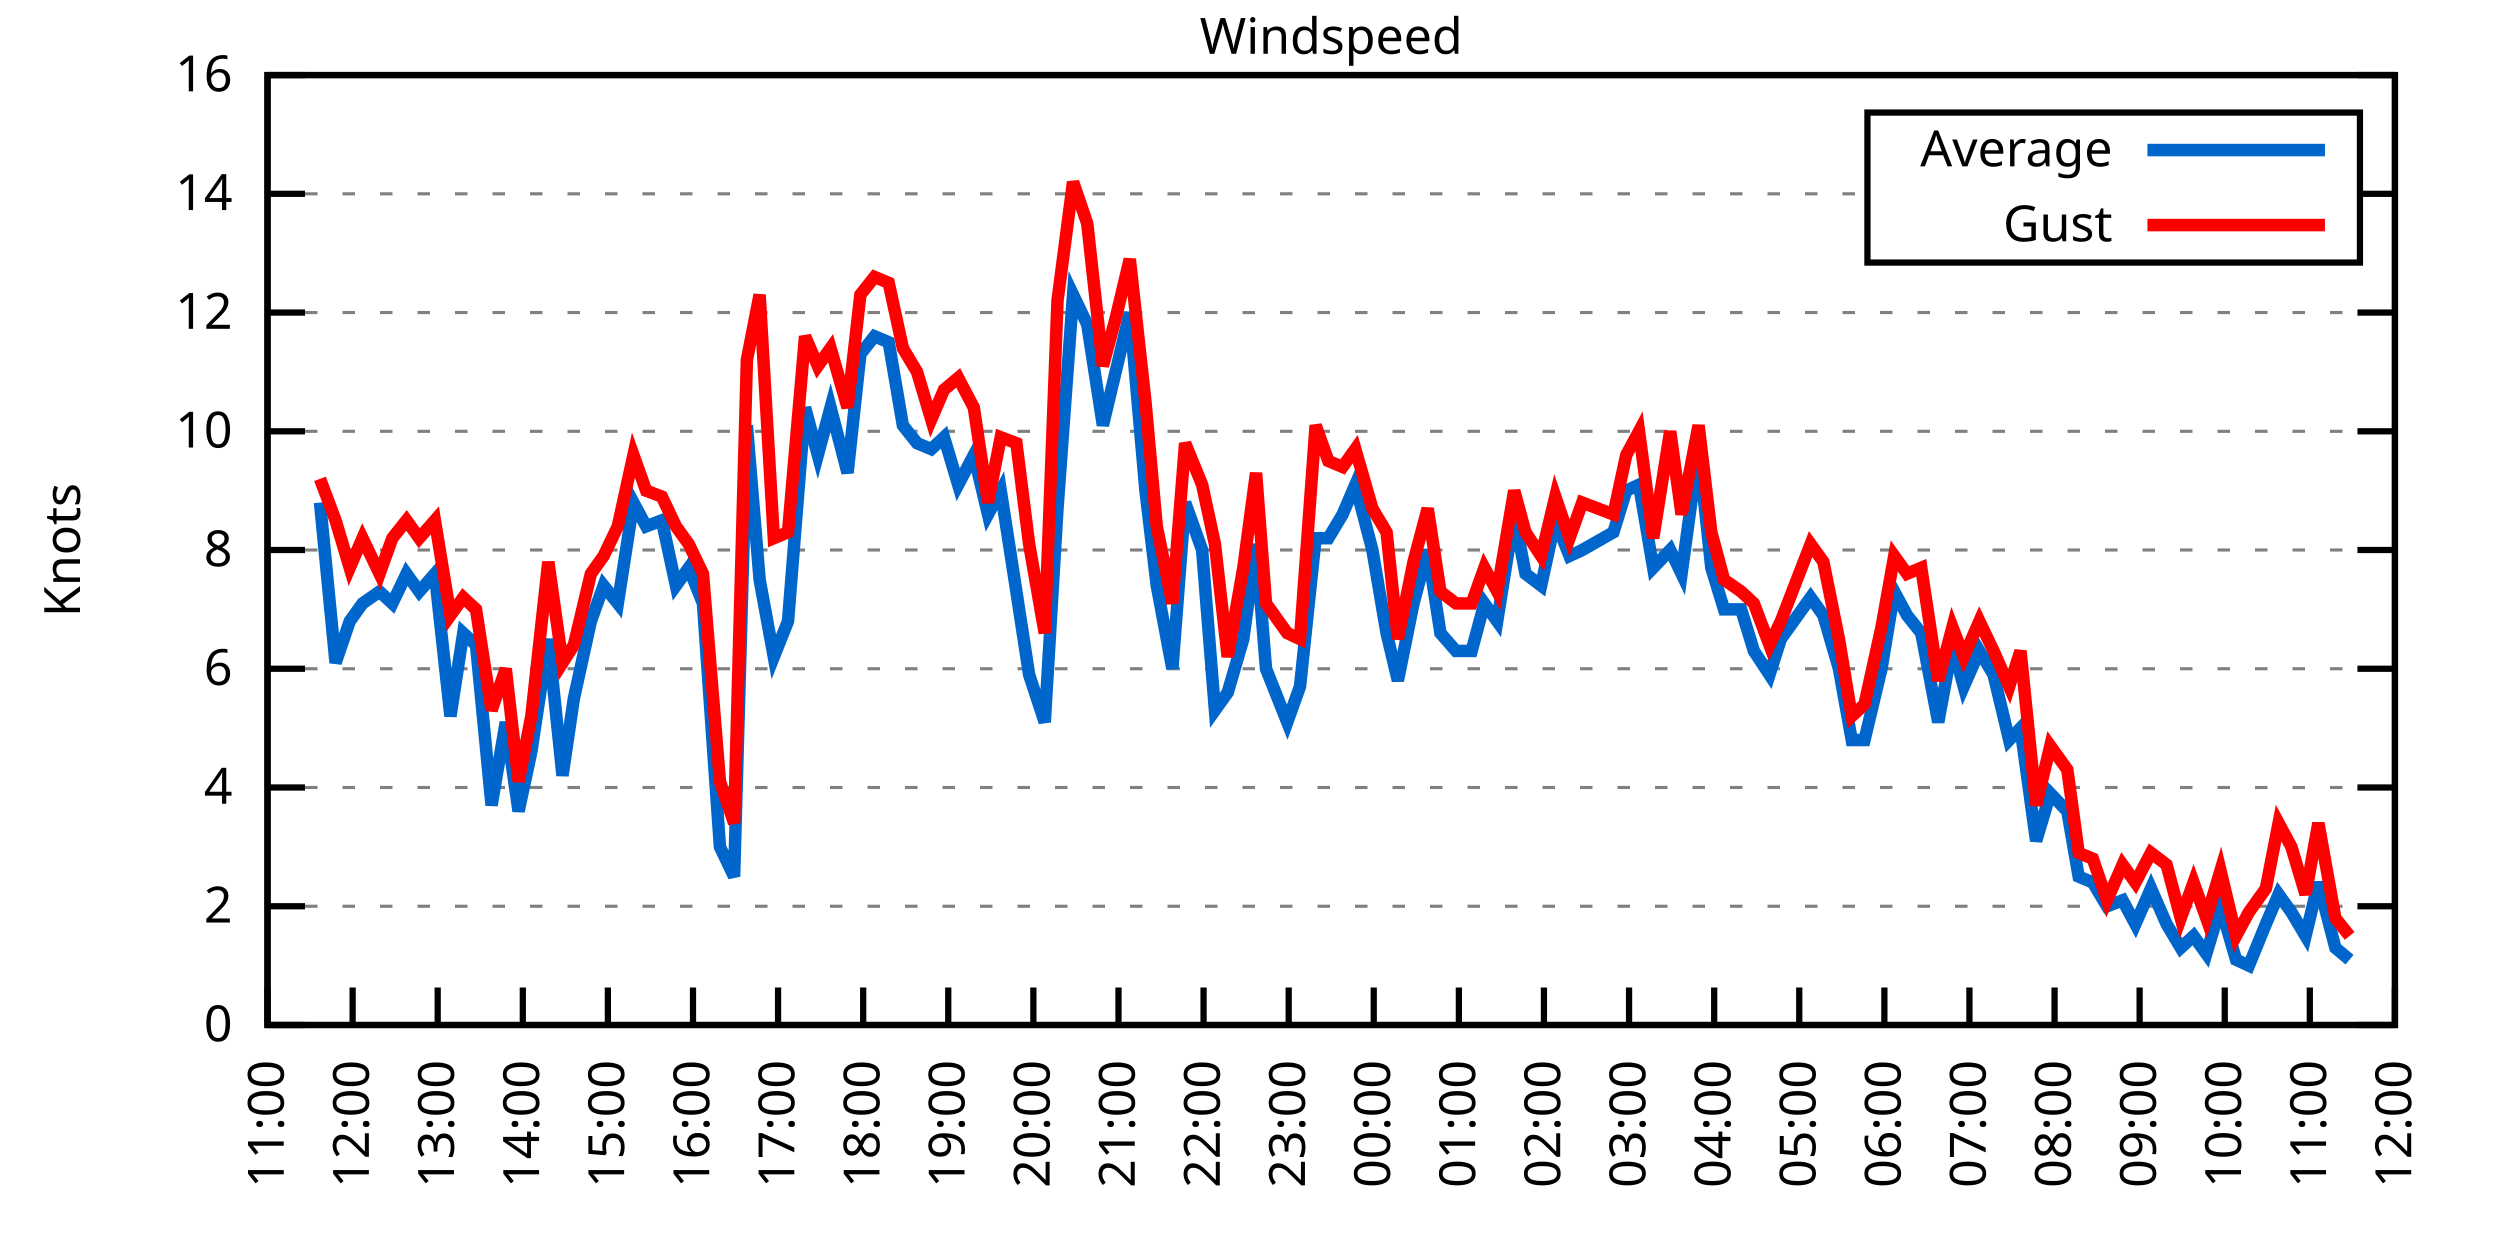
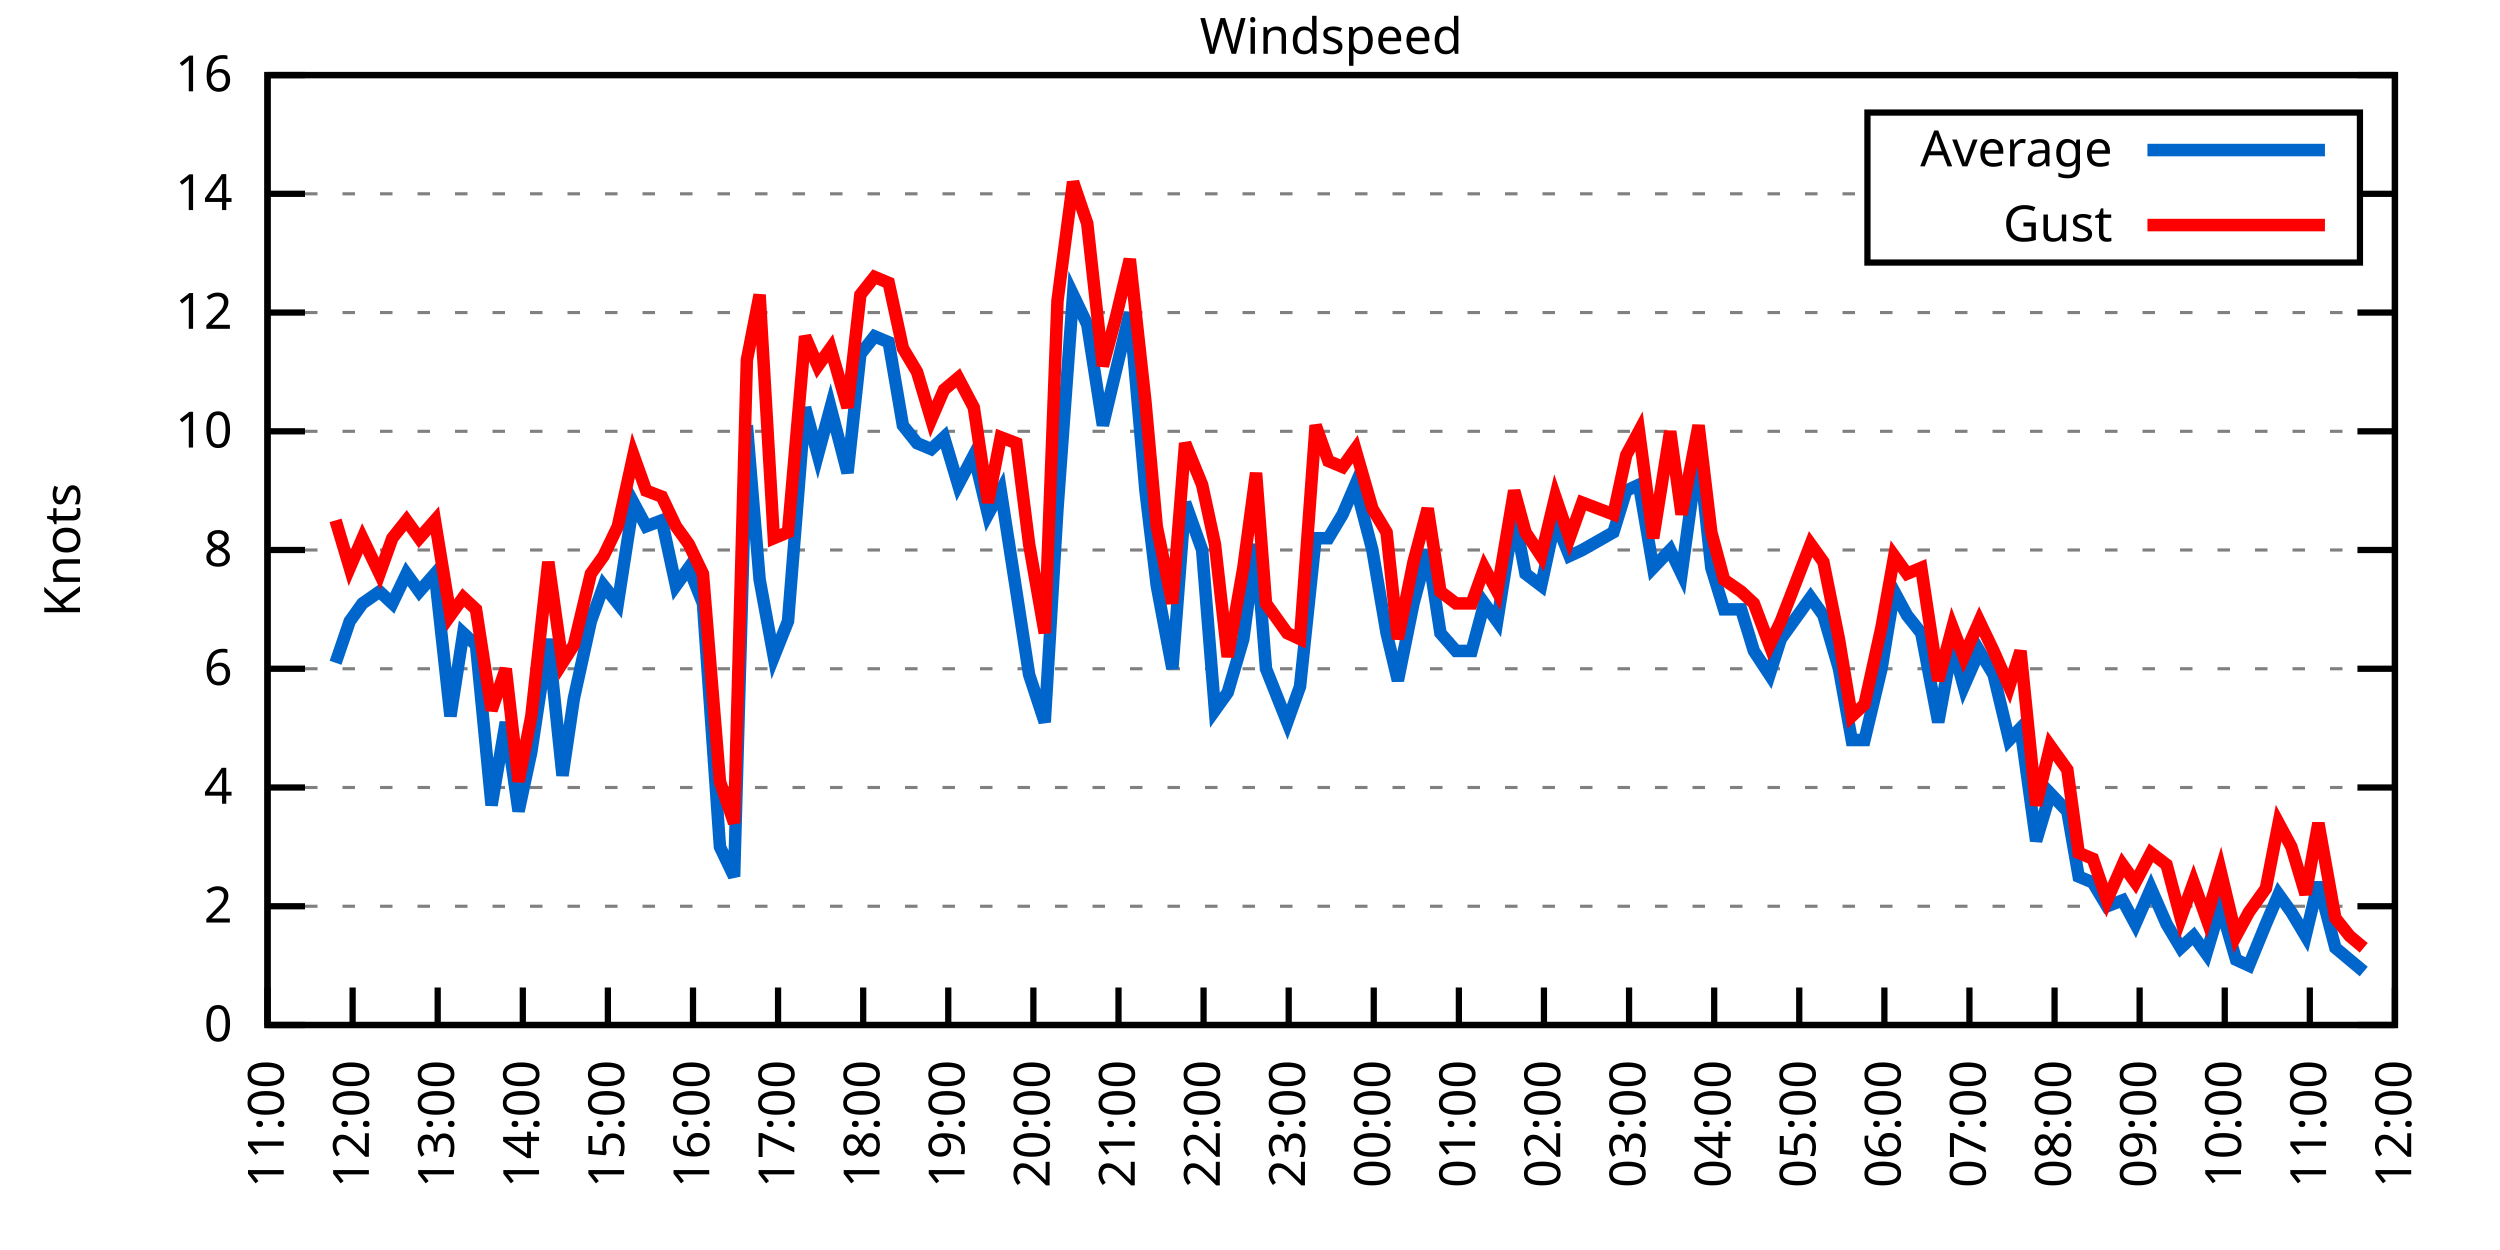
<svg xmlns="http://www.w3.org/2000/svg" xmlns:xlink="http://www.w3.org/1999/xlink" width="400" height="200" viewBox="0 0 400 200">
  <g id="gnuplot_canvas">
    <rect x="0" y="0" width="400" height="200" fill="none" />
    <defs>
      <circle id="gpDot" r="0.5" stroke-width="0.5" stroke="currentColor" />
      <path id="gpPt0" stroke-width="0.333" stroke="currentColor" d="M-1,0 h2 M0,-1 v2" />
      <path id="gpPt1" stroke-width="0.333" stroke="currentColor" d="M-1,-1 L1,1 M1,-1 L-1,1" />
      <path id="gpPt2" stroke-width="0.333" stroke="currentColor" d="M-1,0 L1,0 M0,-1 L0,1 M-1,-1 L1,1 M-1,1 L1,-1" />
      <rect id="gpPt3" stroke-width="0.333" stroke="currentColor" x="-1" y="-1" width="2" height="2" />
      <rect id="gpPt4" stroke-width="0.333" stroke="currentColor" fill="currentColor" x="-1" y="-1" width="2" height="2" />
      <circle id="gpPt5" stroke-width="0.333" stroke="currentColor" cx="0" cy="0" r="1" />
      <use xlink:href="#gpPt5" id="gpPt6" fill="currentColor" stroke="none" />
      <path id="gpPt7" stroke-width="0.333" stroke="currentColor" d="M0,-1.33 L-1.33,0.67 L1.33,0.67 z" />
      <use xlink:href="#gpPt7" id="gpPt8" fill="currentColor" stroke="none" />
      <use xlink:href="#gpPt7" id="gpPt9" stroke="currentColor" transform="rotate(180)" />
      <use xlink:href="#gpPt9" id="gpPt10" fill="currentColor" stroke="none" />
      <use xlink:href="#gpPt3" id="gpPt11" stroke="currentColor" transform="rotate(45)" />
      <use xlink:href="#gpPt11" id="gpPt12" fill="currentColor" stroke="none" />
      <path id="gpPt13" stroke-width="0.333" stroke="currentColor" d="M0,1.330 L1.265,0.411 L0.782,-1.067 L-0.782,-1.076 L-1.265,0.411 z" />
      <use xlink:href="#gpPt13" id="gpPt14" fill="currentColor" stroke="none" />
      <filter id="textbox" filterUnits="objectBoundingBox" x="0" y="0" height="1" width="1">
        <feFlood flood-color="white" flood-opacity="1" result="bgnd" />
        <feComposite in="SourceGraphic" in2="bgnd" operator="atop" />
      </filter>
      <filter id="greybox" filterUnits="objectBoundingBox" x="0" y="0" height="1" width="1">
        <feFlood flood-color="lightgrey" flood-opacity="1" result="grey" />
        <feComposite in="SourceGraphic" in2="grey" operator="atop" />
      </filter>
    </defs>
    <g fill="none" color="white" stroke="currentColor" stroke-width="1.00" stroke-linecap="butt" stroke-linejoin="miter">
</g>
    <g fill="none" color="black" stroke="currentColor" stroke-width="1.00" stroke-linecap="butt" stroke-linejoin="miter">
      <g stroke="none" shape-rendering="crispEdges">
        <polygon fill="rgb(255, 255, 255)" points="42.80,164.00 383.18,164.00 383.18,12.02 42.80,12.02 " />
      </g>
    </g>
    <g fill="none" color="black" stroke="currentColor" stroke-width="1.00" stroke-linecap="butt" stroke-linejoin="miter">
</g>
    <g fill="none" color="black" stroke="black" stroke-width="0.50" stroke-linecap="butt" stroke-linejoin="miter">
</g>
    <g fill="none" color="gray" stroke="currentColor" stroke-width="0.50" stroke-linecap="butt" stroke-linejoin="miter">
      <path stroke="gray" stroke-dasharray="2,4" class="gridline" d="M42.80,164.00 L383.19,164.00  " />
    </g>
    <g fill="none" color="gray" stroke="gray" stroke-width="1.00" stroke-linecap="butt" stroke-linejoin="miter">
</g>
    <g fill="none" color="black" stroke="currentColor" stroke-width="1.00" stroke-linecap="butt" stroke-linejoin="miter">
      <path stroke="black" d="M42.80,164.00 L48.80,164.00 M383.19,164.00 L377.19,164.00  " />
      <g transform="translate(37.20,166.60)" stroke="none" fill="black" font-family="Sans" font-size="8.00" text-anchor="end">
        <text>
          <tspan font-family="Sans"> 0</tspan>
        </text>
      </g>
    </g>
    <g fill="none" color="black" stroke="currentColor" stroke-width="1.00" stroke-linecap="butt" stroke-linejoin="miter">
</g>
    <g fill="none" color="black" stroke="black" stroke-width="0.50" stroke-linecap="butt" stroke-linejoin="miter">
</g>
    <g fill="none" color="gray" stroke="currentColor" stroke-width="0.50" stroke-linecap="butt" stroke-linejoin="miter">
      <path stroke="gray" stroke-dasharray="2,4" class="gridline" d="M42.80,145.00 L383.19,145.00  " />
    </g>
    <g fill="none" color="gray" stroke="gray" stroke-width="1.00" stroke-linecap="butt" stroke-linejoin="miter">
</g>
    <g fill="none" color="black" stroke="currentColor" stroke-width="1.00" stroke-linecap="butt" stroke-linejoin="miter">
      <path stroke="black" d="M42.80,145.00 L48.80,145.00 M383.19,145.00 L377.19,145.00  " />
      <g transform="translate(37.20,147.60)" stroke="none" fill="black" font-family="Sans" font-size="8.00" text-anchor="end">
        <text>
          <tspan font-family="Sans"> 2</tspan>
        </text>
      </g>
    </g>
    <g fill="none" color="black" stroke="currentColor" stroke-width="1.00" stroke-linecap="butt" stroke-linejoin="miter">
</g>
    <g fill="none" color="black" stroke="black" stroke-width="0.50" stroke-linecap="butt" stroke-linejoin="miter">
</g>
    <g fill="none" color="gray" stroke="currentColor" stroke-width="0.50" stroke-linecap="butt" stroke-linejoin="miter">
      <path stroke="gray" stroke-dasharray="2,4" class="gridline" d="M42.80,126.00 L383.19,126.00  " />
    </g>
    <g fill="none" color="gray" stroke="gray" stroke-width="1.00" stroke-linecap="butt" stroke-linejoin="miter">
</g>
    <g fill="none" color="black" stroke="currentColor" stroke-width="1.00" stroke-linecap="butt" stroke-linejoin="miter">
      <path stroke="black" d="M42.80,126.00 L48.80,126.00 M383.19,126.00 L377.19,126.00  " />
      <g transform="translate(37.20,128.60)" stroke="none" fill="black" font-family="Sans" font-size="8.00" text-anchor="end">
        <text>
          <tspan font-family="Sans"> 4</tspan>
        </text>
      </g>
    </g>
    <g fill="none" color="black" stroke="currentColor" stroke-width="1.00" stroke-linecap="butt" stroke-linejoin="miter">
</g>
    <g fill="none" color="black" stroke="black" stroke-width="0.50" stroke-linecap="butt" stroke-linejoin="miter">
</g>
    <g fill="none" color="gray" stroke="currentColor" stroke-width="0.50" stroke-linecap="butt" stroke-linejoin="miter">
      <path stroke="gray" stroke-dasharray="2,4" class="gridline" d="M42.80,107.00 L383.19,107.00  " />
    </g>
    <g fill="none" color="gray" stroke="gray" stroke-width="1.00" stroke-linecap="butt" stroke-linejoin="miter">
</g>
    <g fill="none" color="black" stroke="currentColor" stroke-width="1.00" stroke-linecap="butt" stroke-linejoin="miter">
      <path stroke="black" d="M42.80,107.00 L48.80,107.00 M383.19,107.00 L377.19,107.00  " />
      <g transform="translate(37.20,109.60)" stroke="none" fill="black" font-family="Sans" font-size="8.00" text-anchor="end">
        <text>
          <tspan font-family="Sans"> 6</tspan>
        </text>
      </g>
    </g>
    <g fill="none" color="black" stroke="currentColor" stroke-width="1.00" stroke-linecap="butt" stroke-linejoin="miter">
</g>
    <g fill="none" color="black" stroke="black" stroke-width="0.50" stroke-linecap="butt" stroke-linejoin="miter">
</g>
    <g fill="none" color="gray" stroke="currentColor" stroke-width="0.50" stroke-linecap="butt" stroke-linejoin="miter">
      <path stroke="gray" stroke-dasharray="2,4" class="gridline" d="M42.80,88.00 L383.19,88.00  " />
    </g>
    <g fill="none" color="gray" stroke="gray" stroke-width="1.00" stroke-linecap="butt" stroke-linejoin="miter">
</g>
    <g fill="none" color="black" stroke="currentColor" stroke-width="1.00" stroke-linecap="butt" stroke-linejoin="miter">
      <path stroke="black" d="M42.80,88.00 L48.80,88.00 M383.19,88.00 L377.19,88.00  " />
      <g transform="translate(37.20,90.60)" stroke="none" fill="black" font-family="Sans" font-size="8.00" text-anchor="end">
        <text>
          <tspan font-family="Sans"> 8</tspan>
        </text>
      </g>
    </g>
    <g fill="none" color="black" stroke="currentColor" stroke-width="1.00" stroke-linecap="butt" stroke-linejoin="miter">
</g>
    <g fill="none" color="black" stroke="black" stroke-width="0.50" stroke-linecap="butt" stroke-linejoin="miter">
</g>
    <g fill="none" color="gray" stroke="currentColor" stroke-width="0.50" stroke-linecap="butt" stroke-linejoin="miter">
      <path stroke="gray" stroke-dasharray="2,4" class="gridline" d="M42.80,69.01 L383.19,69.01  " />
    </g>
    <g fill="none" color="gray" stroke="gray" stroke-width="1.00" stroke-linecap="butt" stroke-linejoin="miter">
</g>
    <g fill="none" color="black" stroke="currentColor" stroke-width="1.00" stroke-linecap="butt" stroke-linejoin="miter">
      <path stroke="black" d="M42.80,69.01 L48.80,69.01 M383.19,69.01 L377.19,69.01  " />
      <g transform="translate(37.20,71.61)" stroke="none" fill="black" font-family="Sans" font-size="8.00" text-anchor="end">
        <text>
          <tspan font-family="Sans"> 10</tspan>
        </text>
      </g>
    </g>
    <g fill="none" color="black" stroke="currentColor" stroke-width="1.00" stroke-linecap="butt" stroke-linejoin="miter">
</g>
    <g fill="none" color="black" stroke="black" stroke-width="0.50" stroke-linecap="butt" stroke-linejoin="miter">
</g>
    <g fill="none" color="gray" stroke="currentColor" stroke-width="0.50" stroke-linecap="butt" stroke-linejoin="miter">
      <path stroke="gray" stroke-dasharray="2,4" class="gridline" d="M42.80,50.01 L383.19,50.01  " />
    </g>
    <g fill="none" color="gray" stroke="gray" stroke-width="1.00" stroke-linecap="butt" stroke-linejoin="miter">
</g>
    <g fill="none" color="black" stroke="currentColor" stroke-width="1.00" stroke-linecap="butt" stroke-linejoin="miter">
      <path stroke="black" d="M42.80,50.01 L48.80,50.01 M383.19,50.01 L377.19,50.01  " />
      <g transform="translate(37.20,52.61)" stroke="none" fill="black" font-family="Sans" font-size="8.00" text-anchor="end">
        <text>
          <tspan font-family="Sans"> 12</tspan>
        </text>
      </g>
    </g>
    <g fill="none" color="black" stroke="currentColor" stroke-width="1.00" stroke-linecap="butt" stroke-linejoin="miter">
</g>
    <g fill="none" color="black" stroke="black" stroke-width="0.50" stroke-linecap="butt" stroke-linejoin="miter">
</g>
    <g fill="none" color="gray" stroke="currentColor" stroke-width="0.50" stroke-linecap="butt" stroke-linejoin="miter">
      <path stroke="gray" stroke-dasharray="2,4" class="gridline" d="M42.80,31.01 L298.79,31.01 M377.59,31.01 L383.19,31.01  " />
    </g>
    <g fill="none" color="gray" stroke="gray" stroke-width="1.00" stroke-linecap="butt" stroke-linejoin="miter">
</g>
    <g fill="none" color="black" stroke="currentColor" stroke-width="1.00" stroke-linecap="butt" stroke-linejoin="miter">
      <path stroke="black" d="M42.80,31.01 L48.80,31.01 M383.19,31.01 L377.19,31.01  " />
      <g transform="translate(37.20,33.61)" stroke="none" fill="black" font-family="Sans" font-size="8.00" text-anchor="end">
        <text>
          <tspan font-family="Sans"> 14</tspan>
        </text>
      </g>
    </g>
    <g fill="none" color="black" stroke="currentColor" stroke-width="1.00" stroke-linecap="butt" stroke-linejoin="miter">
</g>
    <g fill="none" color="black" stroke="black" stroke-width="0.50" stroke-linecap="butt" stroke-linejoin="miter">
</g>
    <g fill="none" color="gray" stroke="currentColor" stroke-width="0.50" stroke-linecap="butt" stroke-linejoin="miter">
      <path stroke="gray" stroke-dasharray="2,4" class="gridline" d="M42.80,12.01 L383.19,12.01  " />
    </g>
    <g fill="none" color="gray" stroke="gray" stroke-width="1.00" stroke-linecap="butt" stroke-linejoin="miter">
</g>
    <g fill="none" color="black" stroke="currentColor" stroke-width="1.00" stroke-linecap="butt" stroke-linejoin="miter">
      <path stroke="black" d="M42.80,12.01 L48.80,12.01 M383.19,12.01 L377.19,12.01  " />
      <g transform="translate(37.20,14.61)" stroke="none" fill="black" font-family="Sans" font-size="8.00" text-anchor="end">
        <text>
          <tspan font-family="Sans"> 16</tspan>
        </text>
      </g>
    </g>
    <g fill="none" color="black" stroke="currentColor" stroke-width="1.00" stroke-linecap="butt" stroke-linejoin="miter">
      <path stroke="black" d="M42.80,164.00 L42.80,158.00  " />
      <g transform="translate(45.40,169.60) rotate(270.00)" stroke="none" fill="black" font-family="Sans" font-size="8.00" text-anchor="end">
        <text>
          <tspan font-family="Sans">11:00</tspan>
        </text>
      </g>
    </g>
    <g fill="none" color="black" stroke="currentColor" stroke-width="1.00" stroke-linecap="butt" stroke-linejoin="miter">
      <path stroke="black" d="M56.42,164.00 L56.42,158.00  " />
      <g transform="translate(59.02,169.60) rotate(270.00)" stroke="none" fill="black" font-family="Sans" font-size="8.00" text-anchor="end">
        <text>
          <tspan font-family="Sans">12:00</tspan>
        </text>
      </g>
    </g>
    <g fill="none" color="black" stroke="currentColor" stroke-width="1.00" stroke-linecap="butt" stroke-linejoin="miter">
      <path stroke="black" d="M70.03,164.00 L70.03,158.00  " />
      <g transform="translate(72.63,169.60) rotate(270.00)" stroke="none" fill="black" font-family="Sans" font-size="8.00" text-anchor="end">
        <text>
          <tspan font-family="Sans">13:00</tspan>
        </text>
      </g>
    </g>
    <g fill="none" color="black" stroke="currentColor" stroke-width="1.00" stroke-linecap="butt" stroke-linejoin="miter">
      <path stroke="black" d="M83.65,164.00 L83.65,158.00  " />
      <g transform="translate(86.25,169.60) rotate(270.00)" stroke="none" fill="black" font-family="Sans" font-size="8.00" text-anchor="end">
        <text>
          <tspan font-family="Sans">14:00</tspan>
        </text>
      </g>
    </g>
    <g fill="none" color="black" stroke="currentColor" stroke-width="1.00" stroke-linecap="butt" stroke-linejoin="miter">
      <path stroke="black" d="M97.26,164.00 L97.26,158.00  " />
      <g transform="translate(99.86,169.60) rotate(270.00)" stroke="none" fill="black" font-family="Sans" font-size="8.00" text-anchor="end">
        <text>
          <tspan font-family="Sans">15:00</tspan>
        </text>
      </g>
    </g>
    <g fill="none" color="black" stroke="currentColor" stroke-width="1.00" stroke-linecap="butt" stroke-linejoin="miter">
      <path stroke="black" d="M110.88,164.00 L110.88,158.00  " />
      <g transform="translate(113.48,169.60) rotate(270.00)" stroke="none" fill="black" font-family="Sans" font-size="8.00" text-anchor="end">
        <text>
          <tspan font-family="Sans">16:00</tspan>
        </text>
      </g>
    </g>
    <g fill="none" color="black" stroke="currentColor" stroke-width="1.00" stroke-linecap="butt" stroke-linejoin="miter">
      <path stroke="black" d="M124.49,164.00 L124.49,158.00  " />
      <g transform="translate(127.09,169.60) rotate(270.00)" stroke="none" fill="black" font-family="Sans" font-size="8.00" text-anchor="end">
        <text>
          <tspan font-family="Sans">17:00</tspan>
        </text>
      </g>
    </g>
    <g fill="none" color="black" stroke="currentColor" stroke-width="1.00" stroke-linecap="butt" stroke-linejoin="miter">
      <path stroke="black" d="M138.11,164.00 L138.11,158.00  " />
      <g transform="translate(140.71,169.60) rotate(270.00)" stroke="none" fill="black" font-family="Sans" font-size="8.00" text-anchor="end">
        <text>
          <tspan font-family="Sans">18:00</tspan>
        </text>
      </g>
    </g>
    <g fill="none" color="black" stroke="currentColor" stroke-width="1.00" stroke-linecap="butt" stroke-linejoin="miter">
      <path stroke="black" d="M151.72,164.00 L151.72,158.00  " />
      <g transform="translate(154.32,169.60) rotate(270.00)" stroke="none" fill="black" font-family="Sans" font-size="8.00" text-anchor="end">
        <text>
          <tspan font-family="Sans">19:00</tspan>
        </text>
      </g>
    </g>
    <g fill="none" color="black" stroke="currentColor" stroke-width="1.00" stroke-linecap="butt" stroke-linejoin="miter">
      <path stroke="black" d="M165.34,164.00 L165.34,158.00  " />
      <g transform="translate(167.94,169.60) rotate(270.00)" stroke="none" fill="black" font-family="Sans" font-size="8.00" text-anchor="end">
        <text>
          <tspan font-family="Sans">20:00</tspan>
        </text>
      </g>
    </g>
    <g fill="none" color="black" stroke="currentColor" stroke-width="1.00" stroke-linecap="butt" stroke-linejoin="miter">
      <path stroke="black" d="M178.96,164.00 L178.96,158.00  " />
      <g transform="translate(181.56,169.60) rotate(270.00)" stroke="none" fill="black" font-family="Sans" font-size="8.00" text-anchor="end">
        <text>
          <tspan font-family="Sans">21:00</tspan>
        </text>
      </g>
    </g>
    <g fill="none" color="black" stroke="currentColor" stroke-width="1.00" stroke-linecap="butt" stroke-linejoin="miter">
      <path stroke="black" d="M192.57,164.00 L192.57,158.00  " />
      <g transform="translate(195.17,169.60) rotate(270.00)" stroke="none" fill="black" font-family="Sans" font-size="8.00" text-anchor="end">
        <text>
          <tspan font-family="Sans">22:00</tspan>
        </text>
      </g>
    </g>
    <g fill="none" color="black" stroke="currentColor" stroke-width="1.00" stroke-linecap="butt" stroke-linejoin="miter">
      <path stroke="black" d="M206.19,164.00 L206.19,158.00  " />
      <g transform="translate(208.79,169.60) rotate(270.00)" stroke="none" fill="black" font-family="Sans" font-size="8.00" text-anchor="end">
        <text>
          <tspan font-family="Sans">23:00</tspan>
        </text>
      </g>
    </g>
    <g fill="none" color="black" stroke="currentColor" stroke-width="1.00" stroke-linecap="butt" stroke-linejoin="miter">
      <path stroke="black" d="M219.80,164.00 L219.80,158.00  " />
      <g transform="translate(222.40,169.60) rotate(270.00)" stroke="none" fill="black" font-family="Sans" font-size="8.00" text-anchor="end">
        <text>
          <tspan font-family="Sans">00:00</tspan>
        </text>
      </g>
    </g>
    <g fill="none" color="black" stroke="currentColor" stroke-width="1.00" stroke-linecap="butt" stroke-linejoin="miter">
      <path stroke="black" d="M233.42,164.00 L233.42,158.00  " />
      <g transform="translate(236.02,169.60) rotate(270.00)" stroke="none" fill="black" font-family="Sans" font-size="8.00" text-anchor="end">
        <text>
          <tspan font-family="Sans">01:00</tspan>
        </text>
      </g>
    </g>
    <g fill="none" color="black" stroke="currentColor" stroke-width="1.00" stroke-linecap="butt" stroke-linejoin="miter">
      <path stroke="black" d="M247.03,164.00 L247.03,158.00  " />
      <g transform="translate(249.63,169.60) rotate(270.00)" stroke="none" fill="black" font-family="Sans" font-size="8.00" text-anchor="end">
        <text>
          <tspan font-family="Sans">02:00</tspan>
        </text>
      </g>
    </g>
    <g fill="none" color="black" stroke="currentColor" stroke-width="1.00" stroke-linecap="butt" stroke-linejoin="miter">
      <path stroke="black" d="M260.65,164.00 L260.65,158.00  " />
      <g transform="translate(263.25,169.60) rotate(270.00)" stroke="none" fill="black" font-family="Sans" font-size="8.00" text-anchor="end">
        <text>
          <tspan font-family="Sans">03:00</tspan>
        </text>
      </g>
    </g>
    <g fill="none" color="black" stroke="currentColor" stroke-width="1.00" stroke-linecap="butt" stroke-linejoin="miter">
      <path stroke="black" d="M274.27,164.00 L274.27,158.00  " />
      <g transform="translate(276.87,169.60) rotate(270.00)" stroke="none" fill="black" font-family="Sans" font-size="8.00" text-anchor="end">
        <text>
          <tspan font-family="Sans">04:00</tspan>
        </text>
      </g>
    </g>
    <g fill="none" color="black" stroke="currentColor" stroke-width="1.00" stroke-linecap="butt" stroke-linejoin="miter">
      <path stroke="black" d="M287.88,164.00 L287.88,158.00  " />
      <g transform="translate(290.48,169.60) rotate(270.00)" stroke="none" fill="black" font-family="Sans" font-size="8.00" text-anchor="end">
        <text>
          <tspan font-family="Sans">05:00</tspan>
        </text>
      </g>
    </g>
    <g fill="none" color="black" stroke="currentColor" stroke-width="1.00" stroke-linecap="butt" stroke-linejoin="miter">
      <path stroke="black" d="M301.50,164.00 L301.50,158.00  " />
      <g transform="translate(304.10,169.60) rotate(270.00)" stroke="none" fill="black" font-family="Sans" font-size="8.00" text-anchor="end">
        <text>
          <tspan font-family="Sans">06:00</tspan>
        </text>
      </g>
    </g>
    <g fill="none" color="black" stroke="currentColor" stroke-width="1.00" stroke-linecap="butt" stroke-linejoin="miter">
      <path stroke="black" d="M315.11,164.00 L315.11,158.00  " />
      <g transform="translate(317.71,169.60) rotate(270.00)" stroke="none" fill="black" font-family="Sans" font-size="8.00" text-anchor="end">
        <text>
          <tspan font-family="Sans">07:00</tspan>
        </text>
      </g>
    </g>
    <g fill="none" color="black" stroke="currentColor" stroke-width="1.00" stroke-linecap="butt" stroke-linejoin="miter">
      <path stroke="black" d="M328.73,164.00 L328.73,158.00  " />
      <g transform="translate(331.33,169.60) rotate(270.00)" stroke="none" fill="black" font-family="Sans" font-size="8.00" text-anchor="end">
        <text>
          <tspan font-family="Sans">08:00</tspan>
        </text>
      </g>
    </g>
    <g fill="none" color="black" stroke="currentColor" stroke-width="1.00" stroke-linecap="butt" stroke-linejoin="miter">
      <path stroke="black" d="M342.34,164.00 L342.34,158.00  " />
      <g transform="translate(344.94,169.60) rotate(270.00)" stroke="none" fill="black" font-family="Sans" font-size="8.00" text-anchor="end">
        <text>
          <tspan font-family="Sans">09:00</tspan>
        </text>
      </g>
    </g>
    <g fill="none" color="black" stroke="currentColor" stroke-width="1.00" stroke-linecap="butt" stroke-linejoin="miter">
      <path stroke="black" d="M355.96,164.00 L355.96,158.00  " />
      <g transform="translate(358.56,169.60) rotate(270.00)" stroke="none" fill="black" font-family="Sans" font-size="8.00" text-anchor="end">
        <text>
          <tspan font-family="Sans">10:00</tspan>
        </text>
      </g>
    </g>
    <g fill="none" color="black" stroke="currentColor" stroke-width="1.00" stroke-linecap="butt" stroke-linejoin="miter">
      <path stroke="black" d="M369.57,164.00 L369.57,158.00  " />
      <g transform="translate(372.17,169.60) rotate(270.00)" stroke="none" fill="black" font-family="Sans" font-size="8.00" text-anchor="end">
        <text>
          <tspan font-family="Sans">11:00</tspan>
        </text>
      </g>
    </g>
    <g fill="none" color="black" stroke="currentColor" stroke-width="1.00" stroke-linecap="butt" stroke-linejoin="miter">
      <path stroke="black" d="M383.19,164.00 L383.19,158.00  " />
      <g transform="translate(385.79,169.60) rotate(270.00)" stroke="none" fill="black" font-family="Sans" font-size="8.00" text-anchor="end">
        <text>
          <tspan font-family="Sans">12:00</tspan>
        </text>
      </g>
    </g>
    <g fill="none" color="black" stroke="currentColor" stroke-width="1.00" stroke-linecap="butt" stroke-linejoin="miter">
</g>
    <g fill="none" color="black" stroke="currentColor" stroke-width="1.00" stroke-linecap="butt" stroke-linejoin="miter">
      <path stroke="black" d="M42.80,12.01 L42.80,164.00 L383.19,164.00 L383.19,12.01 L42.80,12.01 Z  " />
    </g>
    <g fill="none" color="black" stroke="currentColor" stroke-width="1.00" stroke-linecap="butt" stroke-linejoin="miter">
</g>
    <g fill="none" color="black" stroke="currentColor" stroke-width="1.00" stroke-linecap="butt" stroke-linejoin="miter">
      <path stroke="black" d="M298.79,42.01 L298.79,18.01 L377.59,18.01 L377.59,42.01 L298.79,42.01 Z  " />
    </g>
    <g id="Windspeed_plot_1">
      <g fill="none" color="white" stroke="black" stroke-width="2.00" stroke-linecap="butt" stroke-linejoin="miter">
</g>
      <g fill="none" color="black" stroke="currentColor" stroke-width="2.00" stroke-linecap="butt" stroke-linejoin="miter">
        <g transform="translate(337.99,26.61)" stroke="none" fill="black" font-family="Sans" font-size="8.00" text-anchor="end">
          <text>
            <tspan font-family="Sans">Average</tspan>
          </text>
        </g>
      </g>
      <g fill="none" color="black" stroke="currentColor" stroke-width="2.00" stroke-linecap="butt" stroke-linejoin="miter">
-         <path stroke="rgb(  0, 102, 204)" d="M343.59,24.01 L371.99,24.01 M51.20,80.41 L53.69,106.05 L55.96,99.40 L58.00,96.55 L60.73,94.65 L62.77,96.55   L65.04,91.80 L67.08,94.65 L69.58,91.80 L72.07,114.60 L74.12,101.30 L76.16,103.20 L78.65,128.85 L80.92,115.55   L82.97,129.80 L85.01,120.30 L87.73,102.25 L90.00,124.10 L91.82,111.75 L94.54,99.40 L96.58,93.70 L98.85,96.55   L101.35,80.41 L103.39,84.21 L105.89,83.26 L108.15,93.70 L110.20,90.85 L112.47,96.55 L115.19,135.50 L117.46,140.25   L119.50,68.06 L121.54,92.75 L123.81,105.10 L126.08,99.40 L128.81,65.21 L130.85,72.81 L132.89,65.21 L135.61,75.66   L137.66,56.66 L139.92,53.81 L142.19,54.76 L144.46,68.06 L146.73,70.91 L149.00,71.86 L151.04,69.96 L153.31,77.56   L155.81,72.81 L158.08,82.31 L160.12,78.51 L162.62,94.65 L164.66,107.95 L167.16,115.55 L169.20,81.36 L171.69,47.16   L173.96,51.91 L176.46,68.06 L178.50,59.51 L180.77,50.01 L183.27,78.51 L185.08,93.70 L187.58,107.00 L189.62,80.41   L192.34,88.00 L194.39,113.65 L196.43,110.80 L198.93,102.25 L200.97,87.06 L202.56,107.00 L205.96,115.55 L208.00,109.85   L210.50,86.11 L212.54,86.11 L214.81,82.31 L216.85,77.56 L219.58,88.00 L221.85,101.30 L223.66,108.90 L226.16,96.55   L228.43,88.00 L230.47,101.30 L232.96,104.15 L235.46,104.15 L237.50,96.55 L239.55,99.40 L242.27,82.31 L244.08,91.80   L246.58,93.70 L248.85,83.26 L251.12,88.95 L253.16,88.00 L258.15,85.16 L260.20,78.51 L262.24,77.56 L264.51,90.85   L267.23,88.00 L269.05,91.80 L271.77,71.86 L273.81,90.85 L275.85,97.50 L278.58,97.50 L280.62,104.15 L283.12,107.95   L284.93,102.25 L289.70,95.60 L291.74,98.45 L294.23,107.00 L296.28,118.40 L298.32,118.40 L301.04,107.00 L303.08,94.65   L305.13,98.45 L307.40,101.30 L310.12,115.55 L312.39,103.20 L314.20,109.85 L316.70,104.15 L318.97,107.95 L321.47,118.40   L323.28,116.50 L325.78,134.55 L328.05,126.95 L330.77,129.80 L332.59,140.25 L334.85,141.20 L337.12,145.00 L339.62,144.05   L341.66,147.85 L344.16,142.15 L346.65,147.85 L348.92,151.65 L350.97,149.75 L353.01,152.60 L355.28,145.00 L357.77,153.55   L359.82,154.50 L362.54,147.85 L364.58,143.10 L366.62,145.95 L368.89,149.75 L370.94,141.20 L373.66,151.65 L375.93,153.55    " />
+         <path stroke="rgb(  0, 102, 204)" d="M343.59,24.01 L371.99,24.01 M53.69,106.05 L55.96,99.40 L58.00,96.55 L60.73,94.65 L62.77,96.55 L65.04,91.80   L67.08,94.65 L69.58,91.80 L72.07,114.60 L74.12,101.30 L76.16,103.20 L78.65,128.85 L80.92,115.55 L82.97,129.80   L85.01,120.30 L87.73,102.25 L90.00,124.10 L91.82,111.75 L94.54,99.40 L96.58,93.70 L98.85,96.55 L101.35,80.41   L103.39,84.21 L105.89,83.26 L108.15,93.70 L110.20,90.85 L112.47,96.55 L115.19,135.50 L117.46,140.25 L119.50,68.06   L121.54,92.75 L123.81,105.10 L126.08,99.40 L128.81,65.21 L130.85,72.81 L132.89,65.21 L135.61,75.66 L137.66,56.66   L139.92,53.81 L142.19,54.76 L144.46,68.06 L146.73,70.91 L149.00,71.86 L151.04,69.96 L153.31,77.56 L155.81,72.81   L158.08,82.31 L160.12,78.51 L162.62,94.65 L164.66,107.95 L167.16,115.55 L169.20,81.36 L171.69,47.16 L173.96,51.91   L176.46,68.06 L178.50,59.51 L180.77,50.01 L183.27,78.51 L185.08,93.70 L187.58,107.00 L189.62,80.41 L192.34,88.00   L194.39,113.65 L196.43,110.80 L198.93,102.25 L200.97,87.06 L202.56,107.00 L205.96,115.55 L208.00,109.85 L210.50,86.11   L212.54,86.11 L214.81,82.31 L216.85,77.56 L219.58,88.00 L221.85,101.30 L223.66,108.90 L226.16,96.55 L228.43,88.00   L230.47,101.30 L232.96,104.15 L235.46,104.15 L237.50,96.55 L239.55,99.40 L242.27,82.31 L244.08,91.80 L246.58,93.70   L248.85,83.26 L251.12,88.95 L253.16,88.00 L258.15,85.16 L260.20,78.51 L262.24,77.56 L264.51,90.85 L267.23,88.00   L269.05,91.80 L271.77,71.86 L273.81,90.85 L275.85,97.50 L278.58,97.50 L280.62,104.15 L283.12,107.95 L284.93,102.25   L289.70,95.60 L291.74,98.45 L294.23,107.00 L296.28,118.40 L298.32,118.40 L301.04,107.00 L303.08,94.65 L305.13,98.45   L307.40,101.30 L310.12,115.55 L312.39,103.20 L314.20,109.85 L316.70,104.15 L318.97,107.95 L321.47,118.40 L323.28,116.50   L325.78,134.55 L328.05,126.95 L330.77,129.80 L332.59,140.25 L334.85,141.20 L337.12,145.00 L339.62,144.05 L341.66,147.85   L344.16,142.15 L346.65,147.85 L348.92,151.65 L350.97,149.75 L353.01,152.60 L355.28,145.00 L357.77,153.55 L359.82,154.50   L362.54,147.85 L364.58,143.10 L366.62,145.95 L368.89,149.75 L370.94,141.20 L373.66,151.65 L375.93,153.55 L378.20,155.45    " />
      </g>
    </g>
    <g id="Windspeed_plot_2">
      <g fill="none" color="black" stroke="currentColor" stroke-width="2.00" stroke-linecap="butt" stroke-linejoin="miter">
        <g transform="translate(337.99,38.61)" stroke="none" fill="black" font-family="Sans" font-size="8.00" text-anchor="end">
          <text>
            <tspan font-family="Sans">Gust</tspan>
          </text>
        </g>
      </g>
      <g fill="none" color="black" stroke="currentColor" stroke-width="2.00" stroke-linecap="butt" stroke-linejoin="miter">
-         <path stroke="rgb(255,   0,   0)" d="M343.59,36.01 L371.99,36.01 M51.20,76.61 L53.69,83.26 L55.96,90.85 L58.00,86.11 L60.73,91.80 L62.77,86.11   L65.04,83.26 L67.08,86.11 L69.58,83.26 L72.07,98.45 L74.12,95.60 L76.16,97.50 L78.65,113.65 L80.92,107.00   L82.97,125.05 L85.01,114.60 L87.73,89.90 L90.00,106.05 L91.82,103.20 L94.54,91.80 L96.58,88.95 L98.85,84.21   L101.35,72.81 L103.39,78.51 L105.89,79.46 L108.15,84.21 L110.20,87.06 L112.47,91.80 L115.19,125.05 L117.46,131.70   L119.50,57.61 L121.54,47.16 L123.81,86.11 L126.08,85.16 L128.81,53.81 L130.85,58.56 L132.89,55.71 L135.61,65.21   L137.66,47.16 L139.92,44.31 L142.19,45.26 L144.46,55.71 L146.73,59.51 L149.00,67.11 L151.04,62.36 L153.31,60.46   L155.81,65.21 L158.08,80.41 L160.12,69.96 L162.62,70.91 L164.66,87.06 L167.16,101.30 L169.20,48.11 L171.69,29.11   L173.96,35.76 L176.46,58.56 L178.50,50.96 L180.77,41.46 L183.27,64.26 L185.08,84.21 L187.58,96.55 L189.62,70.91   L192.34,77.56 L194.39,87.06 L196.43,105.10 L198.93,90.85 L200.97,75.66 L202.56,96.55 L205.96,101.30 L208.00,102.25   L210.50,68.06 L212.54,73.76 L214.81,74.71 L216.85,71.86 L219.58,81.36 L221.85,85.16 L223.66,102.25 L226.16,89.90   L228.43,81.36 L230.47,94.65 L232.96,96.55 L235.46,96.55 L237.50,90.85 L239.55,94.65 L242.27,78.51 L244.08,85.16   L246.58,88.95 L248.85,79.46 L251.12,86.11 L253.16,80.41 L258.15,82.31 L260.20,72.81 L262.24,69.01 L264.51,86.11   L267.23,69.01 L269.05,82.31 L271.77,68.06 L273.81,85.16 L275.85,92.75 L278.58,94.65 L280.62,96.55 L283.12,103.20   L284.93,99.40 L289.70,87.06 L291.74,89.90 L294.23,102.25 L296.28,114.60 L298.32,112.70 L301.04,100.35 L303.08,88.95   L305.13,91.80 L307.40,90.85 L310.12,108.90 L312.39,100.35 L314.20,105.10 L316.70,99.40 L318.97,104.15 L321.47,109.85   L323.28,104.15 L325.78,128.85 L328.05,119.35 L330.77,123.15 L332.59,136.45 L334.85,137.40 L337.12,144.05 L339.62,138.35   L341.66,141.20 L344.16,136.45 L346.65,138.35 L348.92,146.90 L350.97,141.20 L353.01,146.90 L355.28,139.30 L357.77,149.75   L359.82,145.95 L362.54,142.15 L364.58,131.70 L366.62,135.50 L368.89,143.10 L370.94,131.70 L373.66,146.90 L375.93,149.75    " />
+         <path stroke="rgb(255,   0,   0)" d="M343.59,36.01 L371.99,36.01 M53.69,83.26 L55.96,90.85 L58.00,86.11 L60.73,91.80 L62.77,86.11 L65.04,83.26   L67.08,86.11 L69.58,83.26 L72.07,98.45 L74.12,95.60 L76.16,97.50 L78.65,113.65 L80.92,107.00 L82.97,125.05   L85.01,114.60 L87.73,89.90 L90.00,106.05 L91.82,103.20 L94.54,91.80 L96.58,88.95 L98.85,84.21 L101.35,72.81   L103.39,78.51 L105.89,79.46 L108.15,84.21 L110.20,87.06 L112.47,91.80 L115.19,125.05 L117.46,131.70 L119.50,57.61   L121.54,47.16 L123.81,86.11 L126.08,85.16 L128.81,53.81 L130.85,58.56 L132.89,55.71 L135.61,65.21 L137.66,47.16   L139.92,44.31 L142.19,45.26 L144.46,55.71 L146.73,59.51 L149.00,67.11 L151.04,62.36 L153.31,60.46 L155.81,65.21   L158.08,80.41 L160.12,69.96 L162.62,70.91 L164.66,87.06 L167.16,101.30 L169.20,48.11 L171.69,29.11 L173.96,35.76   L176.46,58.56 L178.50,50.96 L180.77,41.46 L183.27,64.26 L185.08,84.21 L187.58,96.55 L189.62,70.91 L192.34,77.56   L194.39,87.06 L196.43,105.10 L198.93,90.85 L200.97,75.66 L202.56,96.55 L205.96,101.30 L208.00,102.25 L210.50,68.06   L212.54,73.76 L214.81,74.71 L216.85,71.86 L219.58,81.36 L221.85,85.16 L223.66,102.25 L226.16,89.90 L228.43,81.36   L230.47,94.65 L232.96,96.55 L235.46,96.55 L237.50,90.85 L239.55,94.65 L242.27,78.51 L244.08,85.16 L246.58,88.95   L248.85,79.46 L251.12,86.11 L253.16,80.41 L258.15,82.31 L260.20,72.81 L262.24,69.01 L264.51,86.11 L267.23,69.01   L269.05,82.31 L271.77,68.06 L273.81,85.16 L275.85,92.75 L278.58,94.65 L280.62,96.55 L283.12,103.20 L284.93,99.40   L289.70,87.06 L291.74,89.90 L294.23,102.25 L296.28,114.60 L298.32,112.70 L301.04,100.35 L303.08,88.95 L305.13,91.80   L307.40,90.85 L310.12,108.90 L312.39,100.35 L314.20,105.10 L316.70,99.40 L318.97,104.15 L321.47,109.85 L323.28,104.15   L325.78,128.85 L328.05,119.35 L330.77,123.15 L332.59,136.45 L334.85,137.40 L337.12,144.05 L339.62,138.35 L341.66,141.20   L344.16,136.45 L346.65,138.35 L348.92,146.90 L350.97,141.20 L353.01,146.90 L355.28,139.30 L357.77,149.75 L359.82,145.95   L362.54,142.15 L364.58,131.70 L366.62,135.50 L368.89,143.10 L370.94,131.70 L373.66,146.90 L375.93,149.75 L378.20,151.65    " />
      </g>
    </g>
    <g fill="none" color="black" stroke="currentColor" stroke-width="2.00" stroke-linecap="butt" stroke-linejoin="miter">
</g>
    <g fill="none" color="black" stroke="black" stroke-width="1.00" stroke-linecap="butt" stroke-linejoin="miter">
</g>
    <g fill="none" color="black" stroke="currentColor" stroke-width="1.00" stroke-linecap="butt" stroke-linejoin="miter">
      <path stroke="black" d="M42.80,12.01 L42.80,164.00 L383.19,164.00 L383.19,12.01 L42.80,12.01 Z  " />
      <g transform="translate(12.80,88.01) rotate(270.00)" stroke="none" fill="black" font-family="Sans" font-size="8.00" text-anchor="middle">
        <text>
          <tspan font-family="Sans">Knots</tspan>
        </text>
      </g>
    </g>
    <g fill="none" color="black" stroke="currentColor" stroke-width="1.00" stroke-linecap="butt" stroke-linejoin="miter">
</g>
    <g fill="none" color="black" stroke="currentColor" stroke-width="1.00" stroke-linecap="butt" stroke-linejoin="miter">
      <g transform="translate(212.99,8.61)" stroke="none" fill="black" font-family="Sans" font-size="8.00" text-anchor="middle">
        <text>
          <tspan font-family="Sans">Windspeed</tspan>
        </text>
      </g>
    </g>
    <g fill="none" color="black" stroke="currentColor" stroke-width="1.00" stroke-linecap="butt" stroke-linejoin="miter">
</g>
  </g>
</svg>
